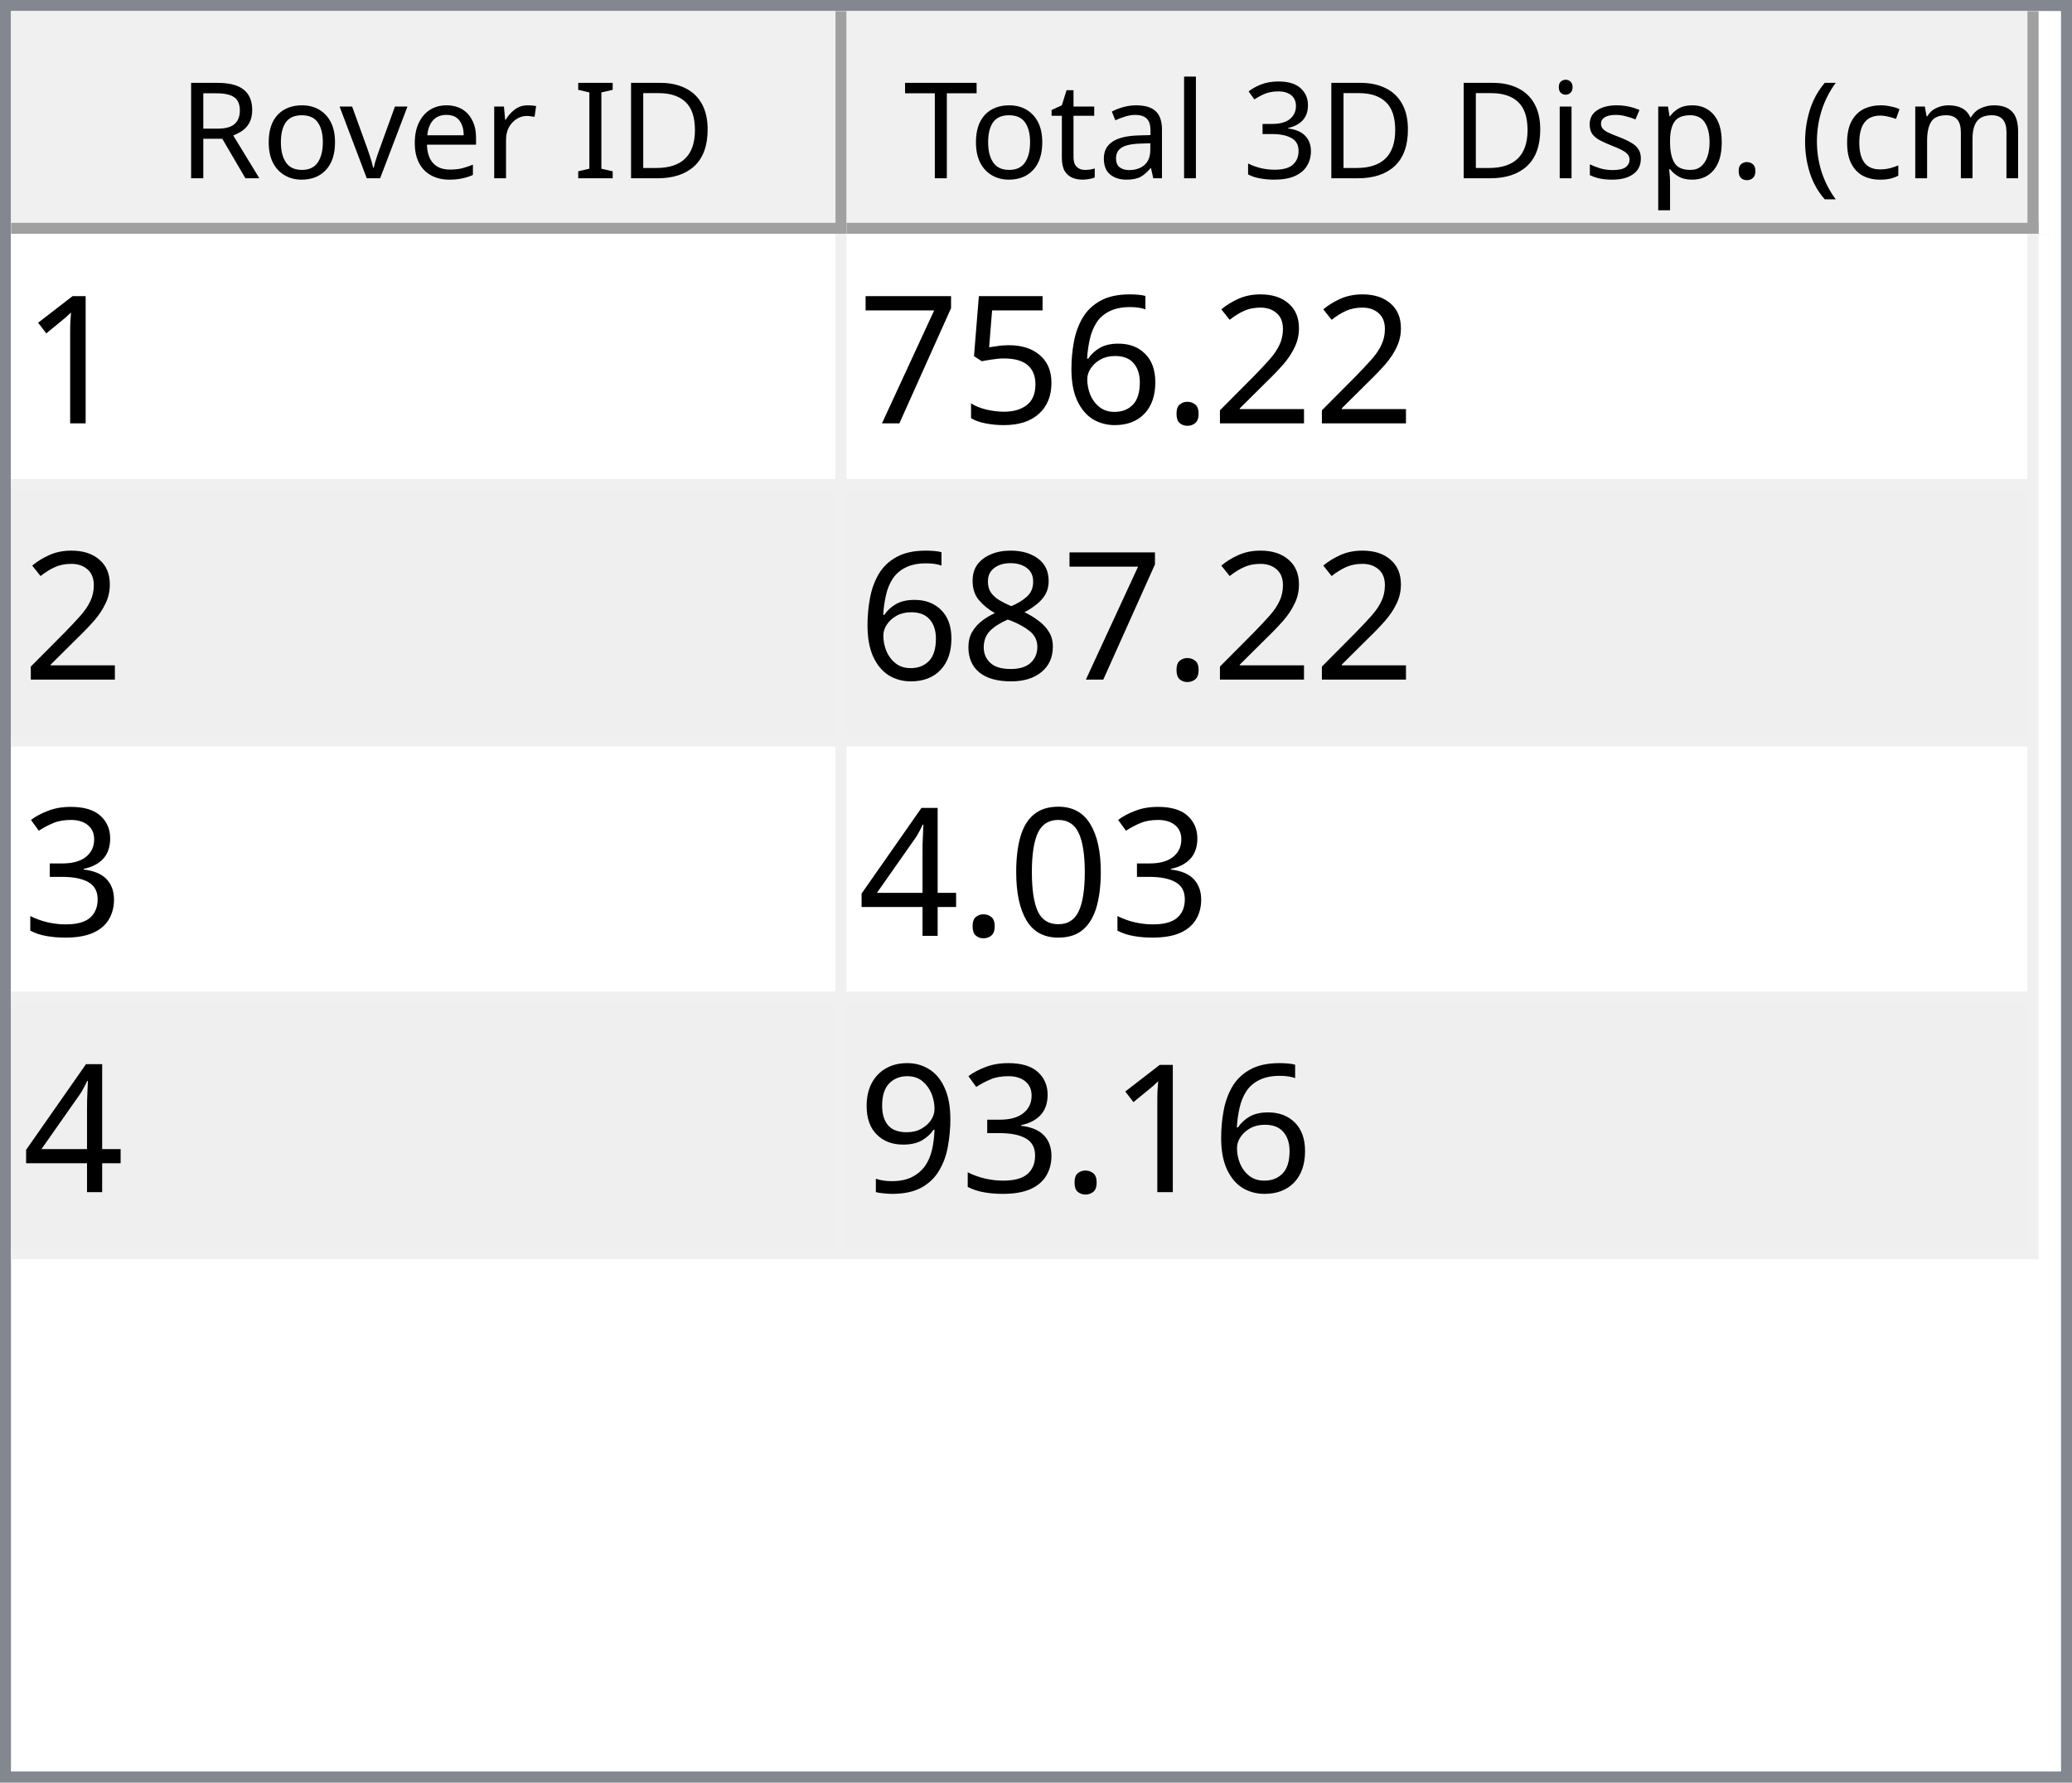
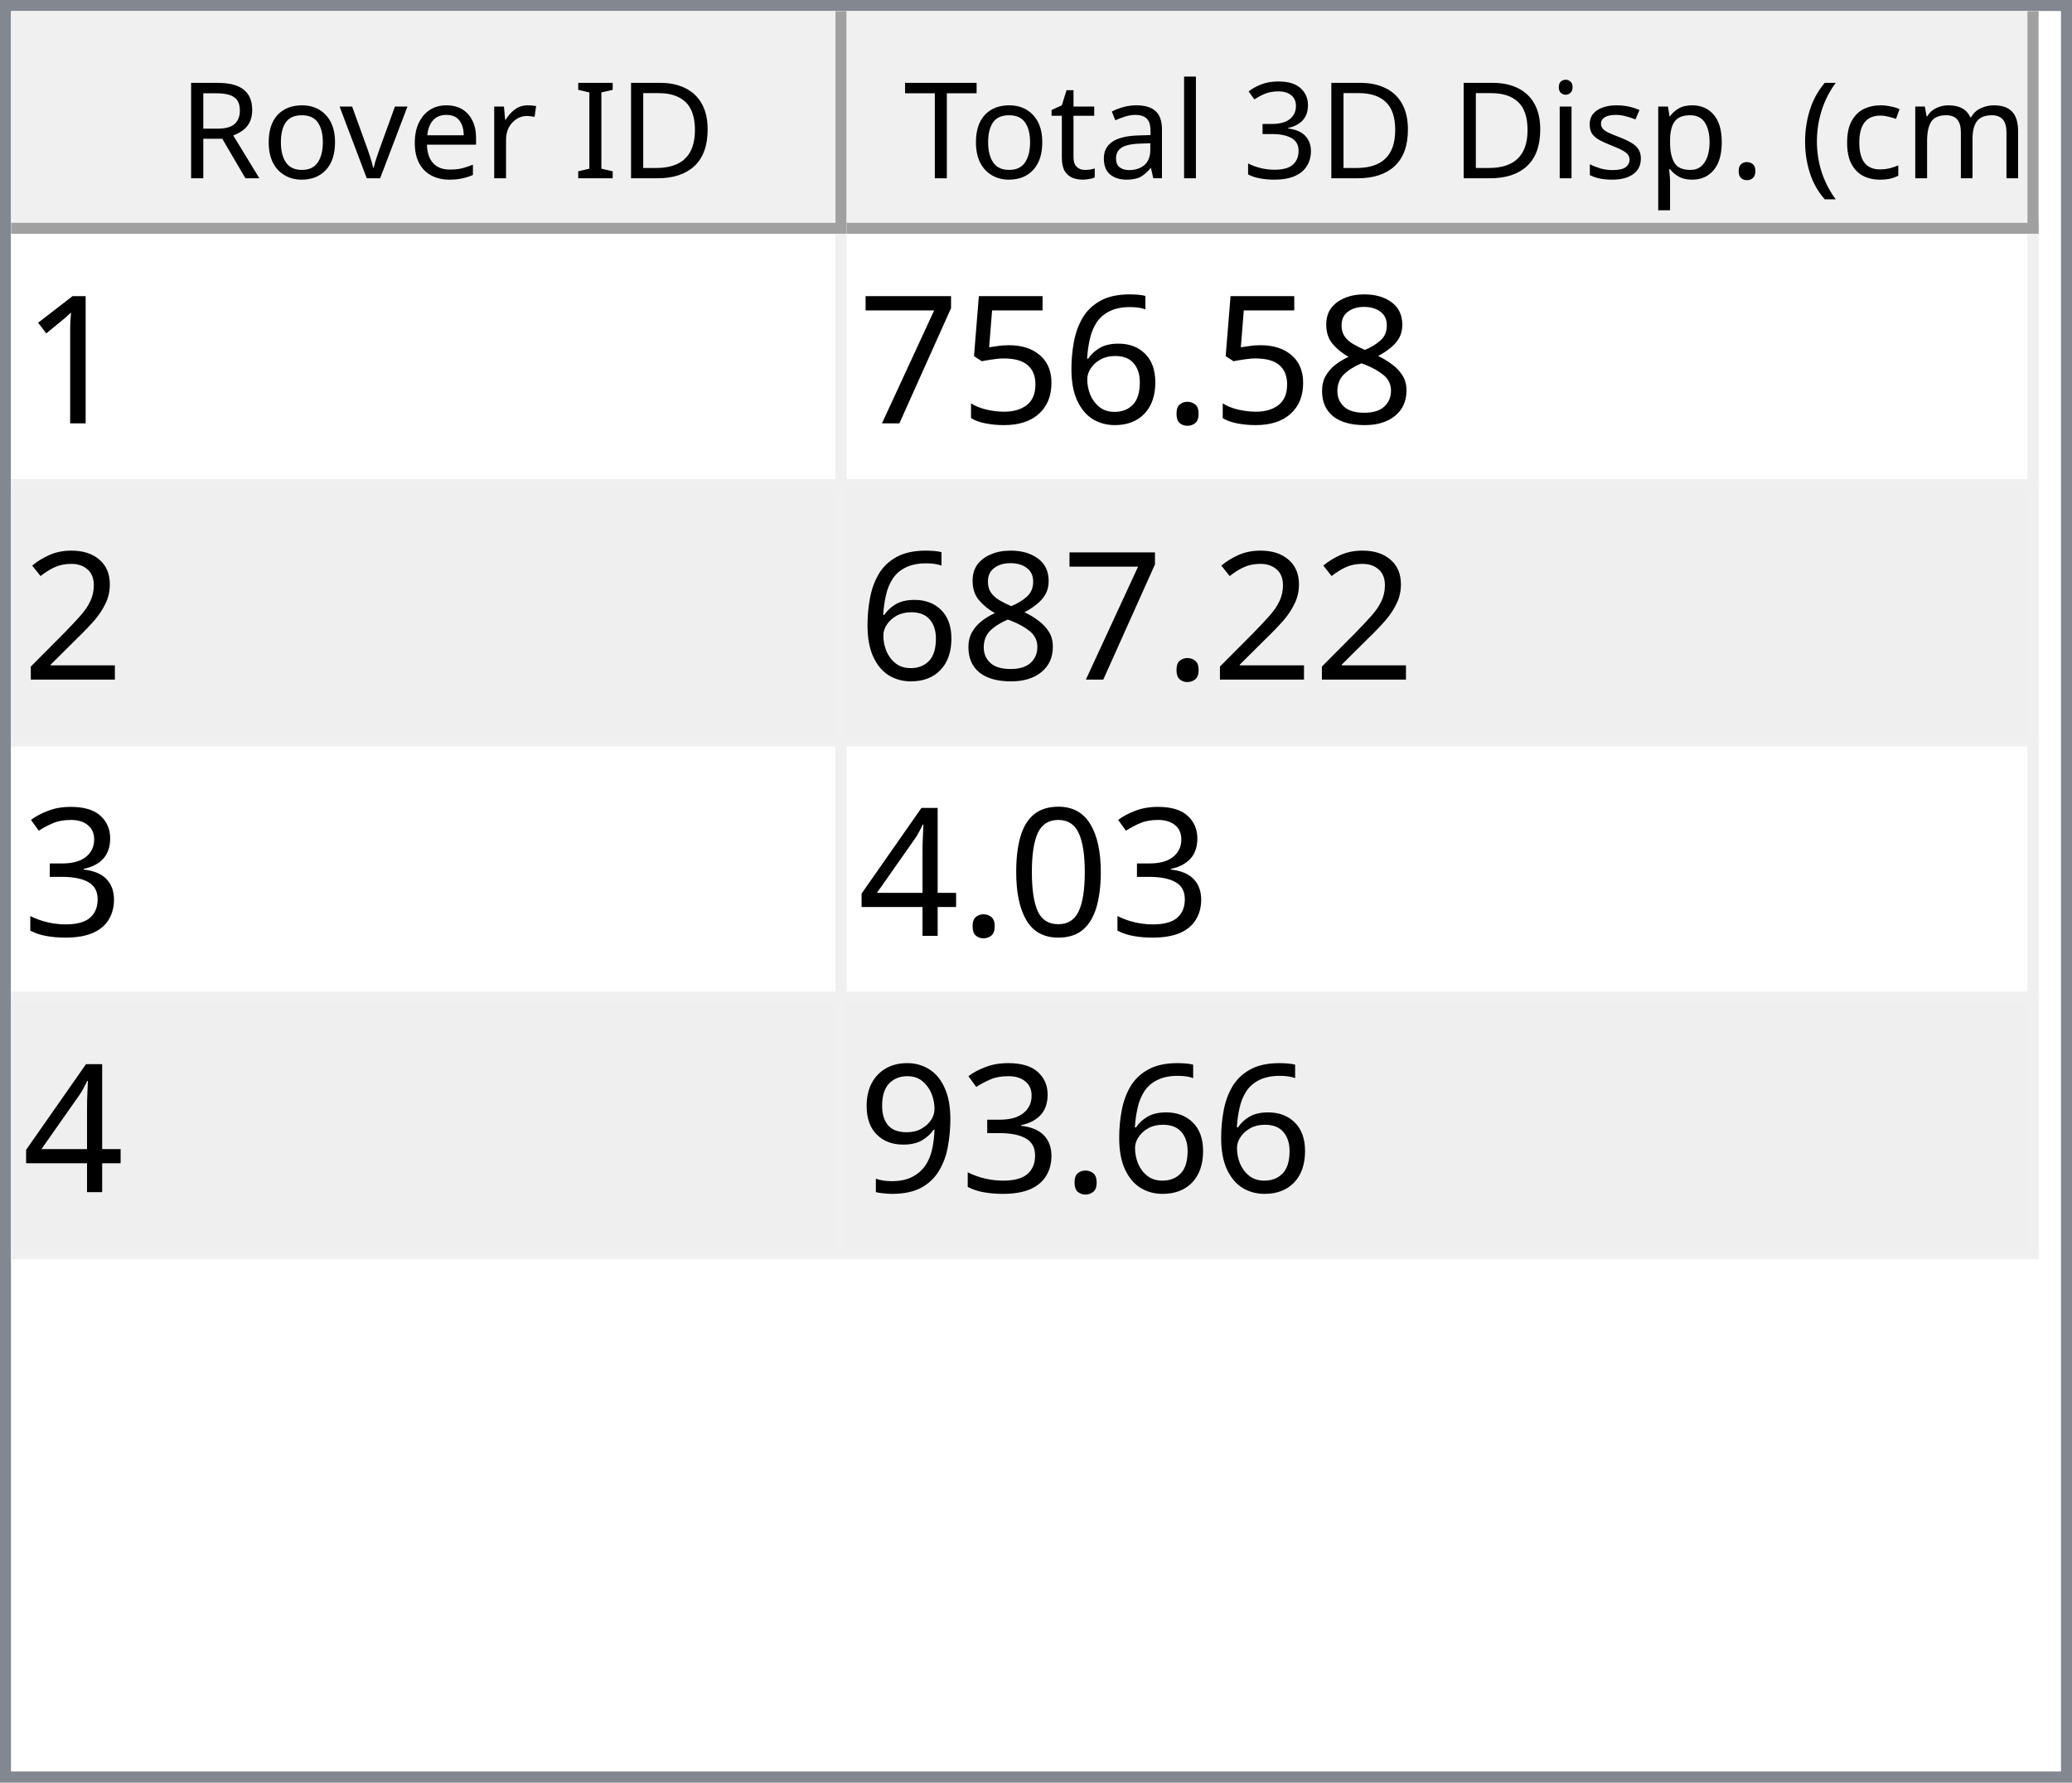
<svg xmlns="http://www.w3.org/2000/svg" style="fill-opacity:1; color-rendering:auto; color-interpolation:auto; text-rendering:auto; stroke:black; stroke-linecap:square; stroke-miterlimit:10; shape-rendering:auto; stroke-opacity:1; fill:black; stroke-dasharray:none; font-weight:normal; stroke-width:1; font-family:'Dialog'; font-style:normal; stroke-linejoin:miter; font-size:12px; stroke-dashoffset:0; image-rendering:auto;" width="186" height="160">
  <defs id="genericDefs" />
  <g>
    <defs id="defs1">
      <clipPath clipPathUnits="userSpaceOnUse" id="clipPath1">
        <path d="M0 0 L186 0 L186 160 L0 160 L0 0 Z" />
      </clipPath>
      <clipPath clipPathUnits="userSpaceOnUse" id="clipPath2">
        <path d="M0 0 L0 160 L186 160 L186 0 Z" />
      </clipPath>
      <clipPath clipPathUnits="userSpaceOnUse" id="clipPath3">
        <path d="M0 0 L0 20 L184 20 L184 0 Z" />
      </clipPath>
      <clipPath clipPathUnits="userSpaceOnUse" id="clipPath4">
        <path d="M0 0 L0 20 L75 20 L75 0 Z" />
      </clipPath>
      <clipPath clipPathUnits="userSpaceOnUse" id="clipPath5">
        <path d="M1 1 L1 19 L74 19 L74 1 Z" />
      </clipPath>
      <clipPath clipPathUnits="userSpaceOnUse" id="clipPath6">
        <path d="M0 0 L0 18 L73 18 L73 0 Z" />
      </clipPath>
      <clipPath clipPathUnits="userSpaceOnUse" id="clipPath7">
        <path d="M-0.5 -0.5 L-0.5 19.5 L74.5 19.5 L74.5 -0.5 Z" />
      </clipPath>
      <clipPath clipPathUnits="userSpaceOnUse" id="clipPath8">
        <path d="M0 0 L0 20 L107 20 L107 0 Z" />
      </clipPath>
      <clipPath clipPathUnits="userSpaceOnUse" id="clipPath9">
        <path d="M1 1 L1 19 L106 19 L106 1 Z" />
      </clipPath>
      <clipPath clipPathUnits="userSpaceOnUse" id="clipPath10">
        <path d="M0 0 L0 18 L105 18 L105 0 Z" />
      </clipPath>
      <clipPath clipPathUnits="userSpaceOnUse" id="clipPath11">
        <path d="M-0.5 -0.5 L-0.5 19.5 L106.5 19.5 L106.5 -0.5 Z" />
      </clipPath>
      <clipPath clipPathUnits="userSpaceOnUse" id="clipPath12">
        <path d="M0 0 L0 138 L184 138 L184 0 Z" />
      </clipPath>
      <clipPath clipPathUnits="userSpaceOnUse" id="clipPath13">
        <path d="M0 0 L0 92 L182 92 L182 0 Z" />
      </clipPath>
      <clipPath clipPathUnits="userSpaceOnUse" id="clipPath14">
        <path d="M-0.5 -0.5 L-0.5 91.5 L181.5 91.5 L181.5 -0.5 Z" />
      </clipPath>
      <clipPath clipPathUnits="userSpaceOnUse" id="clipPath15">
        <path d="M0 0 L0 22 L74 22 L74 0 Z" />
      </clipPath>
      <clipPath clipPathUnits="userSpaceOnUse" id="clipPath16">
        <path d="M0 0 L0 22 L106 22 L106 0 Z" />
      </clipPath>
      <font horiz-adv-x="64.551" id="font1">
        <font-face ascent="107.91" descent="25.098" units-per-em="100" style="font-style:normal; font-family:Segoe UI; font-weight:normal;" />
        <missing-glyph horiz-adv-x="64.551" d="M8.109 0 L8.109 68.266 L56.453 68.266 L56.453 0 L8.109 0 ZM15.328 7.234 L49.219 7.234 L49.219 61.031 L15.328 61.031 L15.328 7.234 Z" />
        <glyph unicode="D" horiz-adv-x="70.117" d="M9.188 0 L9.188 70.016 L28.516 70.016 Q65.531 70.016 65.531 35.891 Q65.531 19.672 55.25 9.836 Q44.969 0 27.734 0 L9.188 0 ZM17.391 62.594 L17.391 7.422 L27.828 7.422 Q41.609 7.422 49.273 14.797 Q56.938 22.172 56.938 35.688 Q56.938 62.594 28.328 62.594 L17.391 62.594 Z" />
        <glyph unicode="I" horiz-adv-x="26.611" d="M17.391 0 L9.188 0 L9.188 70.016 L17.391 70.016 L17.391 0 Z" />
        <glyph unicode=" " horiz-adv-x="27.393" d="" />
        <glyph unicode="r" horiz-adv-x="34.766" d="M34.188 41.891 Q32.078 43.5 28.125 43.5 Q23 43.5 19.555 38.672 Q16.109 33.844 16.109 25.484 L16.109 0 L8.109 0 L8.109 50 L16.109 50 L16.109 39.703 L16.312 39.703 Q18.016 44.969 21.531 47.922 Q25.047 50.875 29.391 50.875 Q32.516 50.875 34.188 50.203 L34.188 41.891 Z" />
        <glyph unicode="e" horiz-adv-x="52.295" d="M48.297 23 L12.984 23 Q13.188 14.656 17.484 10.109 Q21.781 5.562 29.297 5.562 Q37.75 5.562 44.828 11.141 L44.828 3.609 Q38.234 -1.172 27.391 -1.172 Q16.797 -1.172 10.742 5.641 Q4.688 12.453 4.688 24.812 Q4.688 36.469 11.305 43.82 Q17.922 51.172 27.734 51.172 Q37.547 51.172 42.922 44.828 Q48.297 38.484 48.297 27.203 L48.297 23 ZM40.094 29.781 Q40.047 36.719 36.75 40.578 Q33.453 44.438 27.594 44.438 Q21.922 44.438 17.969 40.383 Q14.016 36.328 13.094 29.781 L40.094 29.781 Z" />
        <glyph unicode="v" horiz-adv-x="47.9" d="M47.406 50 L27.484 0 L19.625 0 L0.688 50 L9.469 50 L22.172 13.672 Q23.578 9.672 23.922 6.688 L24.125 6.688 Q24.609 10.453 25.688 13.484 L38.969 50 L47.406 50 Z" />
        <glyph unicode="o" horiz-adv-x="58.594" d="M29 -1.172 Q17.922 -1.172 11.305 5.836 Q4.688 12.844 4.688 24.422 Q4.688 37.016 11.57 44.094 Q18.453 51.172 30.172 51.172 Q41.359 51.172 47.633 44.289 Q53.906 37.406 53.906 25.203 Q53.906 13.234 47.141 6.031 Q40.375 -1.172 29 -1.172 ZM29.594 44.438 Q21.875 44.438 17.383 39.188 Q12.891 33.938 12.891 24.703 Q12.891 15.828 17.43 10.695 Q21.969 5.562 29.594 5.562 Q37.359 5.562 41.531 10.594 Q45.703 15.625 45.703 24.906 Q45.703 34.281 41.531 39.359 Q37.359 44.438 29.594 44.438 Z" />
        <glyph unicode="R" horiz-adv-x="59.814" d="M59.375 0 L49.609 0 L37.891 19.625 Q36.281 22.359 34.766 24.289 Q33.25 26.219 31.664 27.438 Q30.078 28.656 28.25 29.219 Q26.422 29.781 24.125 29.781 L17.391 29.781 L17.391 0 L9.188 0 L9.188 70.016 L30.078 70.016 Q34.672 70.016 38.555 68.867 Q42.438 67.719 45.289 65.375 Q48.141 63.031 49.758 59.547 Q51.375 56.062 51.375 51.375 Q51.375 47.703 50.273 44.656 Q49.172 41.609 47.148 39.211 Q45.125 36.812 42.266 35.133 Q39.406 33.453 35.844 32.516 L35.844 32.328 Q37.594 31.547 38.891 30.547 Q40.188 29.547 41.359 28.18 Q42.531 26.812 43.68 25.078 Q44.828 23.344 46.234 21.047 L59.375 0 ZM17.391 62.594 L17.391 37.203 L28.516 37.203 Q31.594 37.203 34.203 38.133 Q36.812 39.062 38.719 40.797 Q40.625 42.531 41.703 45.047 Q42.781 47.562 42.781 50.688 Q42.781 56.297 39.141 59.445 Q35.5 62.594 28.609 62.594 L17.391 62.594 Z" />
        <glyph unicode=")" horiz-adv-x="30.176" d="M8.297 -15.922 L1.172 -15.922 Q16.406 2.344 16.406 26.812 Q16.406 51.469 1.078 70.016 L8.297 70.016 Q23.531 52.156 23.531 26.703 Q23.531 1.375 8.297 -15.922 Z" />
        <glyph unicode="m" horiz-adv-x="86.133" d="M79.109 0 L71.094 0 L71.094 28.719 Q71.094 37.016 68.531 40.727 Q65.969 44.438 59.906 44.438 Q54.781 44.438 51.195 39.75 Q47.609 35.062 47.609 28.516 L47.609 0 L39.594 0 L39.594 29.688 Q39.594 44.438 28.219 44.438 Q22.953 44.438 19.531 40.016 Q16.109 35.594 16.109 28.516 L16.109 0 L8.109 0 L8.109 50 L16.109 50 L16.109 42.094 L16.312 42.094 Q21.625 51.172 31.844 51.172 Q36.969 51.172 40.773 48.312 Q44.578 45.453 46 40.828 Q51.562 51.172 62.594 51.172 Q79.109 51.172 79.109 30.812 L79.109 0 Z" />
        <glyph unicode="c" horiz-adv-x="46.191" d="M42.188 2.297 Q36.422 -1.172 28.516 -1.172 Q17.828 -1.172 11.258 5.789 Q4.688 12.75 4.688 23.828 Q4.688 36.188 11.766 43.68 Q18.844 51.172 30.672 51.172 Q37.25 51.172 42.281 48.734 L42.281 40.531 Q36.719 44.438 30.375 44.438 Q22.703 44.438 17.797 38.945 Q12.891 33.453 12.891 24.516 Q12.891 15.719 17.508 10.641 Q22.125 5.562 29.891 5.562 Q36.422 5.562 42.188 9.906 L42.188 2.297 Z" />
        <glyph unicode="(" horiz-adv-x="30.176" d="M29.109 -15.922 L21.969 -15.922 Q6.844 1.375 6.844 26.703 Q6.844 52.156 21.969 70.016 L29.203 70.016 Q13.875 51.469 13.875 26.812 Q13.875 2.344 29.109 -15.922 Z" />
        <glyph unicode="." horiz-adv-x="21.68" d="M10.891 -1.078 Q8.641 -1.078 7.055 0.539 Q5.469 2.156 5.469 4.391 Q5.469 6.641 7.055 8.273 Q8.641 9.906 10.891 9.906 Q13.188 9.906 14.797 8.273 Q16.406 6.641 16.406 4.391 Q16.406 2.156 14.797 0.539 Q13.188 -1.078 10.891 -1.078 Z" />
        <glyph unicode="p" horiz-adv-x="58.789" d="M16.312 7.234 L16.109 7.234 L16.109 -23 L8.109 -23 L8.109 50 L16.109 50 L16.109 41.219 L16.312 41.219 Q22.219 51.172 33.594 51.172 Q43.266 51.172 48.688 44.461 Q54.109 37.75 54.109 26.469 Q54.109 13.922 48 6.375 Q41.891 -1.172 31.297 -1.172 Q21.578 -1.172 16.312 7.234 ZM16.109 27.391 L16.109 20.406 Q16.109 14.203 20.141 9.883 Q24.172 5.562 30.375 5.562 Q37.641 5.562 41.773 11.133 Q45.906 16.703 45.906 26.609 Q45.906 34.969 42.047 39.703 Q38.188 44.438 31.594 44.438 Q24.609 44.438 20.359 39.578 Q16.109 34.719 16.109 27.391 Z" />
        <glyph unicode="s" horiz-adv-x="42.432" d="M5.078 1.812 L5.078 10.406 Q11.625 5.562 19.484 5.562 Q30.031 5.562 30.031 12.594 Q30.031 14.594 29.125 15.992 Q28.219 17.391 26.68 18.461 Q25.141 19.531 23.07 20.383 Q21 21.234 18.609 22.172 Q15.281 23.484 12.766 24.828 Q10.25 26.172 8.57 27.859 Q6.891 29.547 6.031 31.695 Q5.172 33.844 5.172 36.719 Q5.172 40.234 6.789 42.945 Q8.406 45.656 11.086 47.484 Q13.766 49.312 17.211 50.242 Q20.656 51.172 24.312 51.172 Q30.812 51.172 35.938 48.922 L35.938 40.828 Q30.422 44.438 23.25 44.438 Q21 44.438 19.195 43.922 Q17.391 43.406 16.094 42.477 Q14.797 41.547 14.086 40.258 Q13.375 38.969 13.375 37.406 Q13.375 35.453 14.086 34.133 Q14.797 32.812 16.164 31.789 Q17.531 30.766 19.484 29.938 Q21.438 29.109 23.922 28.125 Q27.25 26.859 29.883 25.516 Q32.516 24.172 34.375 22.484 Q36.234 20.797 37.234 18.602 Q38.234 16.406 38.234 13.375 Q38.234 9.672 36.602 6.938 Q34.969 4.203 32.234 2.398 Q29.5 0.594 25.93 -0.289 Q22.359 -1.172 18.453 -1.172 Q10.75 -1.172 5.078 1.812 Z" />
        <glyph unicode="i" horiz-adv-x="24.219" d="M12.203 62.703 Q10.062 62.703 8.547 64.164 Q7.031 65.625 7.031 67.875 Q7.031 70.125 8.547 71.609 Q10.062 73.094 12.203 73.094 Q14.406 73.094 15.945 71.609 Q17.484 70.125 17.484 67.875 Q17.484 65.719 15.945 64.211 Q14.406 62.703 12.203 62.703 ZM16.109 0 L8.109 0 L8.109 50 L16.109 50 L16.109 0 Z" />
        <glyph unicode="3" horiz-adv-x="53.906" d="M46.531 19.828 Q46.531 15.094 44.75 11.211 Q42.969 7.328 39.719 4.57 Q36.469 1.812 31.93 0.297 Q27.391 -1.219 21.922 -1.219 Q11.922 -1.219 6 2.594 L6 11.188 Q13.094 5.609 22.219 5.609 Q25.875 5.609 28.828 6.539 Q31.781 7.469 33.906 9.227 Q36.031 10.984 37.18 13.477 Q38.328 15.969 38.328 19.094 Q38.328 32.812 18.797 32.812 L12.984 32.812 L12.984 39.594 L18.5 39.594 Q35.797 39.594 35.797 52.484 Q35.797 64.406 22.609 64.406 Q15.188 64.406 8.688 59.422 L8.688 67.188 Q15.375 71.188 24.609 71.188 Q29 71.188 32.57 69.969 Q36.141 68.75 38.68 66.555 Q41.219 64.359 42.609 61.281 Q44 58.203 44 54.5 Q44 40.672 30.031 36.719 L30.031 36.531 Q33.594 36.141 36.625 34.797 Q39.656 33.453 41.852 31.305 Q44.047 29.156 45.289 26.25 Q46.531 23.344 46.531 19.828 Z" />
        <glyph unicode="l" horiz-adv-x="24.219" d="M16.109 0 L8.109 0 L8.109 74.031 L16.109 74.031 L16.109 0 Z" />
        <glyph unicode="a" horiz-adv-x="50.879" d="M43.891 0 L35.891 0 L35.891 7.812 L35.688 7.812 Q30.469 -1.172 20.312 -1.172 Q12.844 -1.172 8.617 2.781 Q4.391 6.734 4.391 13.281 Q4.391 27.297 20.906 29.594 L35.891 31.688 Q35.891 44.438 25.594 44.438 Q16.547 44.438 9.281 38.281 L9.281 46.484 Q16.656 51.172 26.266 51.172 Q43.891 51.172 43.891 32.516 L43.891 0 ZM35.891 25.297 L23.828 23.641 Q18.266 22.859 15.43 20.875 Q12.594 18.891 12.594 13.875 Q12.594 10.203 15.211 7.883 Q17.828 5.562 22.172 5.562 Q28.125 5.562 32.008 9.742 Q35.891 13.922 35.891 20.312 L35.891 25.297 Z" />
        <glyph unicode="t" horiz-adv-x="33.887" d="M31.297 0.484 Q28.469 -1.078 23.828 -1.078 Q10.688 -1.078 10.688 13.578 L10.688 43.172 L2.094 43.172 L2.094 50 L10.688 50 L10.688 62.203 L18.703 64.797 L18.703 50 L31.297 50 L31.297 43.172 L18.703 43.172 L18.703 14.984 Q18.703 9.969 20.414 7.82 Q22.125 5.672 26.078 5.672 Q29.109 5.672 31.297 7.328 L31.297 0.484 Z" />
        <glyph unicode="T" horiz-adv-x="52.393" d="M50.594 62.594 L30.375 62.594 L30.375 0 L22.172 0 L22.172 62.594 L2 62.594 L2 70.016 L50.594 70.016 L50.594 62.594 Z" />
      </font>
      <font horiz-adv-x="75.0" id="font2">
        <font-face ascent="100.537" descent="21.973" units-per-em="100" style="font-style:normal; font-family:sans-serif; font-weight:normal;" />
        <missing-glyph horiz-adv-x="75.0" d="M12.5 0 L12.5 62.5 L62.5 62.5 L62.5 0 L12.5 0 ZM14.062 1.562 L60.938 1.562 L60.938 60.938 L14.062 60.938 L14.062 1.562 Z" />
        <glyph unicode="1" horiz-adv-x="55.615" d="M37.25 0 L28.469 0 L28.469 56 Q25.297 52.984 20.141 49.953 Q14.984 46.922 10.891 45.406 L10.891 53.906 Q18.266 57.375 23.781 62.305 Q29.297 67.234 31.594 71.875 L37.25 71.875 L37.25 0 Z" />
-         <glyph unicode="2" horiz-adv-x="55.615" d="M50.344 8.453 L50.344 0 L3.031 0 Q2.938 3.172 4.047 6.109 Q5.859 10.938 9.836 15.625 Q13.812 20.312 21.344 26.469 Q33.016 36.031 37.117 41.625 Q41.219 47.219 41.219 52.203 Q41.219 57.422 37.477 61.008 Q33.734 64.594 27.734 64.594 Q21.391 64.594 17.578 60.789 Q13.766 56.984 13.719 50.25 L4.688 51.172 Q5.609 61.281 11.664 66.578 Q17.719 71.875 27.938 71.875 Q38.234 71.875 44.242 66.164 Q50.25 60.453 50.25 52 Q50.25 47.703 48.492 43.555 Q46.734 39.406 42.656 34.812 Q38.578 30.219 29.109 22.219 Q21.188 15.578 18.945 13.211 Q16.703 10.844 15.234 8.453 L50.344 8.453 Z" />
+         <glyph unicode="8" horiz-adv-x="55.615" d="M17.672 38.812 Q12.203 40.828 9.57 44.539 Q6.938 48.25 6.938 53.422 Q6.938 61.234 12.555 66.555 Q18.172 71.875 27.484 71.875 Q36.859 71.875 42.578 66.43 Q48.297 60.984 48.297 53.172 Q48.297 48.188 45.68 44.508 Q43.062 40.828 37.75 38.812 Q44.344 36.672 47.781 31.883 Q51.219 27.094 51.219 20.453 Q51.219 11.281 44.727 5.031 Q38.234 -1.219 27.641 -1.219 Q17.047 -1.219 10.547 5.055 Q4.047 11.328 4.047 20.703 Q4.047 27.688 7.594 32.398 Q11.141 37.109 17.672 38.812 ZM15.922 53.719 Q15.922 48.641 19.195 45.414 Q22.469 42.188 27.688 42.188 Q32.766 42.188 36.016 45.383 Q39.266 48.578 39.266 53.219 Q39.266 58.062 35.914 61.359 Q32.562 64.656 27.594 64.656 Q22.562 64.656 19.242 61.43 Q15.922 58.203 15.922 53.719 ZM13.094 20.656 Q13.094 16.891 14.875 13.375 Q16.656 9.859 20.172 7.93 Q23.688 6 27.734 6 Q34.031 6 38.133 10.055 Q42.234 14.109 42.234 20.359 Q42.234 26.703 38.016 30.859 Q33.797 35.016 27.438 35.016 Q21.234 35.016 17.164 30.914 Q13.094 26.812 13.094 20.656 Z" />
        <glyph unicode="." horiz-adv-x="27.783" d="M9.078 0 L9.078 10.016 L19.094 10.016 L19.094 0 L9.078 0 Z" />
        <glyph unicode="6" horiz-adv-x="55.615" d="M49.75 54.047 L41.016 53.375 Q39.844 58.547 37.703 60.891 Q34.125 64.656 28.906 64.656 Q24.703 64.656 21.531 62.312 Q17.391 59.281 14.992 53.469 Q12.594 47.656 12.5 36.922 Q15.672 41.75 20.266 44.094 Q24.859 46.438 29.891 46.438 Q38.672 46.438 44.852 39.969 Q51.031 33.5 51.031 23.25 Q51.031 16.5 48.125 10.719 Q45.219 4.938 40.141 1.859 Q35.062 -1.219 28.609 -1.219 Q17.625 -1.219 10.695 6.859 Q3.766 14.938 3.766 33.5 Q3.766 54.25 11.422 63.672 Q18.109 71.875 29.438 71.875 Q37.891 71.875 43.289 67.141 Q48.688 62.406 49.75 54.047 ZM13.875 23.188 Q13.875 18.656 15.797 14.508 Q17.719 10.359 21.188 8.18 Q24.656 6 28.469 6 Q34.031 6 38.039 10.492 Q42.047 14.984 42.047 22.703 Q42.047 30.125 38.086 34.398 Q34.125 38.672 28.125 38.672 Q22.172 38.672 18.023 34.398 Q13.875 30.125 13.875 23.188 Z" />
        <glyph unicode="5" horiz-adv-x="55.615" d="M4.156 18.75 L13.375 19.531 Q14.406 12.797 18.141 9.398 Q21.875 6 27.156 6 Q33.5 6 37.891 10.789 Q42.281 15.578 42.281 23.484 Q42.281 31 38.062 35.352 Q33.844 39.703 27 39.703 Q22.75 39.703 19.336 37.773 Q15.922 35.844 13.969 32.766 L5.719 33.844 L12.641 70.609 L48.25 70.609 L48.25 62.203 L19.672 62.203 L15.828 42.969 Q22.266 47.469 29.344 47.469 Q38.719 47.469 45.164 40.969 Q51.609 34.469 51.609 24.266 Q51.609 14.547 45.953 7.469 Q39.062 -1.219 27.156 -1.219 Q17.391 -1.219 11.211 4.25 Q5.031 9.719 4.156 18.75 Z" />
        <glyph unicode="7" horiz-adv-x="55.615" d="M4.734 62.203 L4.734 70.656 L51.078 70.656 L51.078 63.812 Q44.234 56.547 37.523 44.484 Q30.812 32.422 27.156 19.672 Q24.516 10.688 23.781 0 L14.75 0 Q14.891 8.453 18.062 20.414 Q21.234 32.375 27.172 43.484 Q33.109 54.594 39.797 62.203 L4.734 62.203 Z" />
-         <glyph unicode="8" horiz-adv-x="55.615" d="M17.672 38.812 Q12.203 40.828 9.57 44.539 Q6.938 48.25 6.938 53.422 Q6.938 61.234 12.555 66.555 Q18.172 71.875 27.484 71.875 Q36.859 71.875 42.578 66.43 Q48.297 60.984 48.297 53.172 Q48.297 48.188 45.68 44.508 Q43.062 40.828 37.75 38.812 Q44.344 36.672 47.781 31.883 Q51.219 27.094 51.219 20.453 Q51.219 11.281 44.727 5.031 Q38.234 -1.219 27.641 -1.219 Q17.047 -1.219 10.547 5.055 Q4.047 11.328 4.047 20.703 Q4.047 27.688 7.594 32.398 Q11.141 37.109 17.672 38.812 ZM15.922 53.719 Q15.922 48.641 19.195 45.414 Q22.469 42.188 27.688 42.188 Q32.766 42.188 36.016 45.383 Q39.266 48.578 39.266 53.219 Q39.266 58.062 35.914 61.359 Q32.562 64.656 27.594 64.656 Q22.562 64.656 19.242 61.43 Q15.922 58.203 15.922 53.719 ZM13.094 20.656 Q13.094 16.891 14.875 13.375 Q16.656 9.859 20.172 7.93 Q23.688 6 27.734 6 Q34.031 6 38.133 10.055 Q42.234 14.109 42.234 20.359 Q42.234 26.703 38.016 30.859 Q33.797 35.016 27.438 35.016 Q21.234 35.016 17.164 30.914 Q13.094 26.812 13.094 20.656 Z" />
+         <glyph unicode="2" horiz-adv-x="55.615" d="M50.344 8.453 L50.344 0 L3.031 0 Q2.938 3.172 4.047 6.109 Q5.859 10.938 9.836 15.625 Q13.812 20.312 21.344 26.469 Q33.016 36.031 37.117 41.625 Q41.219 47.219 41.219 52.203 Q41.219 57.422 37.477 61.008 Q33.734 64.594 27.734 64.594 Q21.391 64.594 17.578 60.789 Q13.766 56.984 13.719 50.25 L4.688 51.172 Q5.609 61.281 11.664 66.578 Q17.719 71.875 27.938 71.875 Q38.234 71.875 44.242 66.164 Q50.25 60.453 50.25 52 Q50.25 47.703 48.492 43.555 Q46.734 39.406 42.656 34.812 Q38.578 30.219 29.109 22.219 Q21.188 15.578 18.945 13.211 Q16.703 10.844 15.234 8.453 L50.344 8.453 Z" />
        <glyph unicode="3" horiz-adv-x="55.615" d="M4.203 18.891 L12.984 20.062 Q14.5 12.594 18.141 9.297 Q21.781 6 27 6 Q33.203 6 37.477 10.297 Q41.75 14.594 41.75 20.953 Q41.75 27 37.797 30.93 Q33.844 34.859 27.734 34.859 Q25.25 34.859 21.531 33.891 L22.516 41.609 Q23.391 41.5 23.922 41.5 Q29.547 41.5 34.039 44.43 Q38.531 47.359 38.531 53.469 Q38.531 58.297 35.258 61.477 Q31.984 64.656 26.812 64.656 Q21.688 64.656 18.266 61.43 Q14.844 58.203 13.875 51.766 L5.078 53.328 Q6.688 62.156 12.398 67.016 Q18.109 71.875 26.609 71.875 Q32.469 71.875 37.398 69.359 Q42.328 66.844 44.945 62.5 Q47.562 58.156 47.562 53.266 Q47.562 48.641 45.07 44.828 Q42.578 41.016 37.703 38.766 Q44.047 37.312 47.562 32.695 Q51.078 28.078 51.078 21.141 Q51.078 11.766 44.242 5.25 Q37.406 -1.266 26.953 -1.266 Q17.531 -1.266 11.305 4.352 Q5.078 9.969 4.203 18.891 Z" />
        <glyph unicode="0" horiz-adv-x="55.615" d="M4.156 35.297 Q4.156 48 6.766 55.742 Q9.375 63.484 14.523 67.68 Q19.672 71.875 27.484 71.875 Q33.25 71.875 37.594 69.555 Q41.938 67.234 44.773 62.867 Q47.609 58.5 49.219 52.227 Q50.828 45.953 50.828 35.297 Q50.828 22.703 48.242 14.969 Q45.656 7.234 40.508 3.008 Q35.359 -1.219 27.484 -1.219 Q17.141 -1.219 11.234 6.203 Q4.156 15.141 4.156 35.297 ZM13.188 35.297 Q13.188 17.672 17.312 11.836 Q21.438 6 27.484 6 Q33.547 6 37.672 11.859 Q41.797 17.719 41.797 35.297 Q41.797 52.984 37.672 58.789 Q33.547 64.594 27.391 64.594 Q21.344 64.594 17.719 59.469 Q13.188 52.938 13.188 35.297 Z" />
        <glyph unicode="4" horiz-adv-x="55.615" d="M32.328 0 L32.328 17.141 L1.266 17.141 L1.266 25.203 L33.938 71.578 L41.109 71.578 L41.109 25.203 L50.781 25.203 L50.781 17.141 L41.109 17.141 L41.109 0 L32.328 0 ZM32.328 25.203 L32.328 57.469 L9.906 25.203 L32.328 25.203 Z" />
        <glyph unicode="9" horiz-adv-x="55.615" d="M5.469 16.547 L13.922 17.328 Q14.984 11.375 18.016 8.688 Q21.047 6 25.781 6 Q29.828 6 32.883 7.859 Q35.938 9.719 37.891 12.82 Q39.844 15.922 41.164 21.195 Q42.484 26.469 42.484 31.938 Q42.484 32.516 42.438 33.688 Q39.797 29.5 35.234 26.883 Q30.672 24.266 25.344 24.266 Q16.453 24.266 10.305 30.711 Q4.156 37.156 4.156 47.703 Q4.156 58.594 10.578 65.234 Q17 71.875 26.656 71.875 Q33.641 71.875 39.43 68.117 Q45.219 64.359 48.219 57.398 Q51.219 50.438 51.219 37.25 Q51.219 23.531 48.242 15.406 Q45.266 7.281 39.383 3.031 Q33.5 -1.219 25.594 -1.219 Q17.188 -1.219 11.867 3.445 Q6.547 8.109 5.469 16.547 ZM41.453 48.141 Q41.453 55.719 37.43 60.156 Q33.406 64.594 27.734 64.594 Q21.875 64.594 17.531 59.812 Q13.188 55.031 13.188 47.406 Q13.188 40.578 17.312 36.305 Q21.438 32.031 27.484 32.031 Q33.594 32.031 37.523 36.305 Q41.453 40.578 41.453 48.141 Z" />
      </font>
    </defs>
    <g style="fill:white; stroke:white;">
      <rect x="0" y="0" width="186" style="clip-path:url(#clipPath1); stroke:none;" height="160" />
    </g>
    <g style="fill:white; text-rendering:optimizeSpeed; color-rendering:optimizeSpeed; image-rendering:optimizeSpeed; shape-rendering:crispEdges; stroke:white; color-interpolation:sRGB;">
      <rect x="0" width="186" height="160" y="0" style="stroke:none;" />
      <path style="stroke:none;" d="M0 160 L186 160 L186 0 L0 0 Z" />
    </g>
    <g style="fill:rgb(240,240,240); font-family:'Segoe UI'; stroke:rgb(240,240,240);">
      <rect x="0" y="0" width="186" style="clip-path:url(#clipPath2); stroke:none;" height="160" />
    </g>
    <g style="fill:rgb(130,135,144); font-family:'Segoe UI'; stroke:rgb(130,135,144);">
      <path d="M0 0 L186 0 L186 160 L0 160 L0 0 ZM1 1 L185 1 L185 159 L1 159 L1 1 Z" style="fill-rule:evenodd; clip-path:url(#clipPath2); stroke:none;" />
    </g>
    <g style="fill:white; font-family:'Segoe UI'; stroke:white;" transform="translate(1,1)">
      <rect x="0" y="0" width="184" style="clip-path:url(#clipPath3); stroke:none;" height="20" />
    </g>
    <g style="fill:rgb(240,240,240); font-family:'Segoe UI'; stroke:rgb(240,240,240);" transform="translate(1,1)">
      <rect x="0" y="0" width="75" style="clip-path:url(#clipPath4); stroke:none;" height="20" />
    </g>
    <g style="font-family:'Segoe UI';" transform="translate(2,2)">
      <text x="14" xml:space="preserve" y="14" style="clip-path:url(#clipPath6); stroke:none;">Rover ID</text>
    </g>
    <g style="fill:rgb(160,160,160); font-family:'Segoe UI'; stroke:rgb(160,160,160); stroke-linejoin:bevel;" transform="translate(1.5,1.5)">
      <line x1="74" x2="74" y1="0" style="fill:none; clip-path:url(#clipPath7);" y2="19" />
    </g>
    <g style="fill:rgb(160,160,160); font-family:'Segoe UI'; stroke:rgb(160,160,160); stroke-linejoin:bevel;" transform="matrix(1,0,0,1,1,1) translate(0.5,0.5)">
      <line x1="0" x2="74" y1="19" style="fill:none; clip-path:url(#clipPath7);" y2="19" />
    </g>
    <g style="fill:rgb(240,240,240); font-family:'Segoe UI'; stroke:rgb(240,240,240);" transform="translate(76,1)">
      <rect x="0" y="0" width="107" style="clip-path:url(#clipPath8); stroke:none;" height="20" />
    </g>
    <g style="font-family:'Segoe UI';" transform="translate(77,2)">
      <text x="1" xml:space="preserve" y="14" style="clip-path:url(#clipPath10); stroke:none;"> Total 3D Disp. (cm)</text>
    </g>
    <g style="fill:rgb(160,160,160); font-family:'Segoe UI'; stroke:rgb(160,160,160); stroke-linejoin:bevel;" transform="translate(76.5,1.5)">
      <line x1="106" x2="106" y1="0" style="fill:none; clip-path:url(#clipPath11);" y2="19" />
    </g>
    <g style="fill:rgb(160,160,160); font-family:'Segoe UI'; stroke:rgb(160,160,160); stroke-linejoin:bevel;" transform="matrix(1,0,0,1,76,1) translate(0.5,0.5)">
      <line x1="0" x2="106" y1="19" style="fill:none; clip-path:url(#clipPath11);" y2="19" />
    </g>
    <g style="fill:white; font-family:'Segoe UI'; stroke:white;" transform="translate(1,21)">
      <rect x="0" y="0" width="184" style="clip-path:url(#clipPath12); stroke:none;" height="138" />
    </g>
    <g style="fill:rgb(240,240,240); font-size:16px; font-family:sans-serif; stroke:rgb(240,240,240);" transform="translate(1,21)">
      <rect x="0" y="0" width="182" style="clip-path:url(#clipPath13); stroke:none;" height="92" />
      <line transform="translate(0.5,0.5)" x1="0" x2="181" y1="22" style="clip-path:url(#clipPath14); fill:none; stroke-linejoin:bevel;" y2="22" />
    </g>
    <g transform="matrix(1,0,0,1,1,21) translate(0.5,0.5)" style="fill:rgb(240,240,240); font-size:16px; font-family:sans-serif; stroke:rgb(240,240,240); stroke-linejoin:bevel;">
      <line x1="0" x2="181" y1="45" style="fill:none; clip-path:url(#clipPath14);" y2="45" />
    </g>
    <g transform="matrix(1,0,0,1,1,21) translate(0.5,0.5)" style="fill:rgb(240,240,240); font-size:16px; font-family:sans-serif; stroke:rgb(240,240,240); stroke-linejoin:bevel;">
      <line x1="0" x2="181" y1="68" style="fill:none; clip-path:url(#clipPath14);" y2="68" />
    </g>
    <g transform="matrix(1,0,0,1,1,21) translate(0.5,0.5)" style="fill:rgb(240,240,240); font-size:16px; font-family:sans-serif; stroke:rgb(240,240,240); stroke-linejoin:bevel;">
      <line x1="0" x2="181" y1="91" style="fill:none; clip-path:url(#clipPath14);" y2="91" />
    </g>
    <g transform="matrix(1,0,0,1,1,21) translate(0.5,0.5)" style="fill:rgb(240,240,240); font-size:16px; font-family:sans-serif; stroke:rgb(240,240,240); stroke-linejoin:bevel;">
      <line x1="74" x2="74" y1="0" style="fill:none; clip-path:url(#clipPath14);" y2="91" />
    </g>
    <g transform="matrix(1,0,0,1,1,21) translate(0.5,0.5)" style="fill:rgb(240,240,240); font-size:16px; font-family:sans-serif; stroke:rgb(240,240,240); stroke-linejoin:bevel;">
      <line x1="181" x2="181" y1="0" style="fill:none; clip-path:url(#clipPath14);" y2="91" />
    </g>
    <g style="fill:white; font-size:16px; font-family:sans-serif; stroke:white;" transform="matrix(1,0,0,1,1,21)">
      <rect x="0" y="0" width="74" style="clip-path:url(#clipPath15); stroke:none;" height="22" />
      <text x="1" y="17" style="fill:black; clip-path:url(#clipPath15); stroke:none;" xml:space="preserve">1</text>
    </g>
    <g style="fill:white; font-size:16px; font-family:sans-serif; stroke:white;" transform="matrix(1,0,0,1,1,21) translate(75,0)">
      <rect x="0" y="0" width="106" style="clip-path:url(#clipPath16); stroke:none;" height="22" />
-       <text x="1" y="17" style="fill:black; clip-path:url(#clipPath16); stroke:none;" xml:space="preserve">756.22</text>
+       <text x="1" y="17" style="fill:black; clip-path:url(#clipPath16); stroke:none;" xml:space="preserve">756.58</text>
    </g>
    <g style="fill:rgb(239,239,239); font-size:16px; font-family:sans-serif; stroke:rgb(239,239,239);" transform="matrix(1,0,0,1,1,21) translate(0,23)">
      <rect x="0" y="0" width="74" style="clip-path:url(#clipPath15); stroke:none;" height="22" />
      <text x="1" y="17" style="fill:black; clip-path:url(#clipPath15); stroke:none;" xml:space="preserve">2</text>
    </g>
    <g style="fill:rgb(239,239,239); font-size:16px; font-family:sans-serif; stroke:rgb(239,239,239);" transform="matrix(1,0,0,1,1,21) translate(75,23)">
      <rect x="0" y="0" width="106" style="clip-path:url(#clipPath16); stroke:none;" height="22" />
      <text x="1" y="17" style="fill:black; clip-path:url(#clipPath16); stroke:none;" xml:space="preserve">687.22</text>
    </g>
    <g style="fill:white; font-size:16px; font-family:sans-serif; stroke:white;" transform="matrix(1,0,0,1,1,21) translate(0,46)">
      <rect x="0" y="0" width="74" style="clip-path:url(#clipPath15); stroke:none;" height="22" />
      <text x="1" y="17" style="fill:black; clip-path:url(#clipPath15); stroke:none;" xml:space="preserve">3</text>
    </g>
    <g style="fill:white; font-size:16px; font-family:sans-serif; stroke:white;" transform="matrix(1,0,0,1,1,21) translate(75,46)">
      <rect x="0" y="0" width="106" style="clip-path:url(#clipPath16); stroke:none;" height="22" />
      <text x="1" y="17" style="fill:black; clip-path:url(#clipPath16); stroke:none;" xml:space="preserve">4.03</text>
    </g>
    <g style="fill:rgb(239,239,239); font-size:16px; font-family:sans-serif; stroke:rgb(239,239,239);" transform="matrix(1,0,0,1,1,21) translate(0,69)">
      <rect x="0" y="0" width="74" style="clip-path:url(#clipPath15); stroke:none;" height="22" />
      <text x="1" y="17" style="fill:black; clip-path:url(#clipPath15); stroke:none;" xml:space="preserve">4</text>
    </g>
    <g style="fill:rgb(239,239,239); font-size:16px; font-family:sans-serif; stroke:rgb(239,239,239);" transform="matrix(1,0,0,1,1,21) translate(75,69)">
      <rect x="0" y="0" width="106" style="clip-path:url(#clipPath16); stroke:none;" height="22" />
-       <text x="1" y="17" style="fill:black; clip-path:url(#clipPath16); stroke:none;" xml:space="preserve">93.16</text>
+       <text x="1" y="17" style="fill:black; clip-path:url(#clipPath16); stroke:none;" xml:space="preserve">93.66</text>
    </g>
  </g>
</svg>
